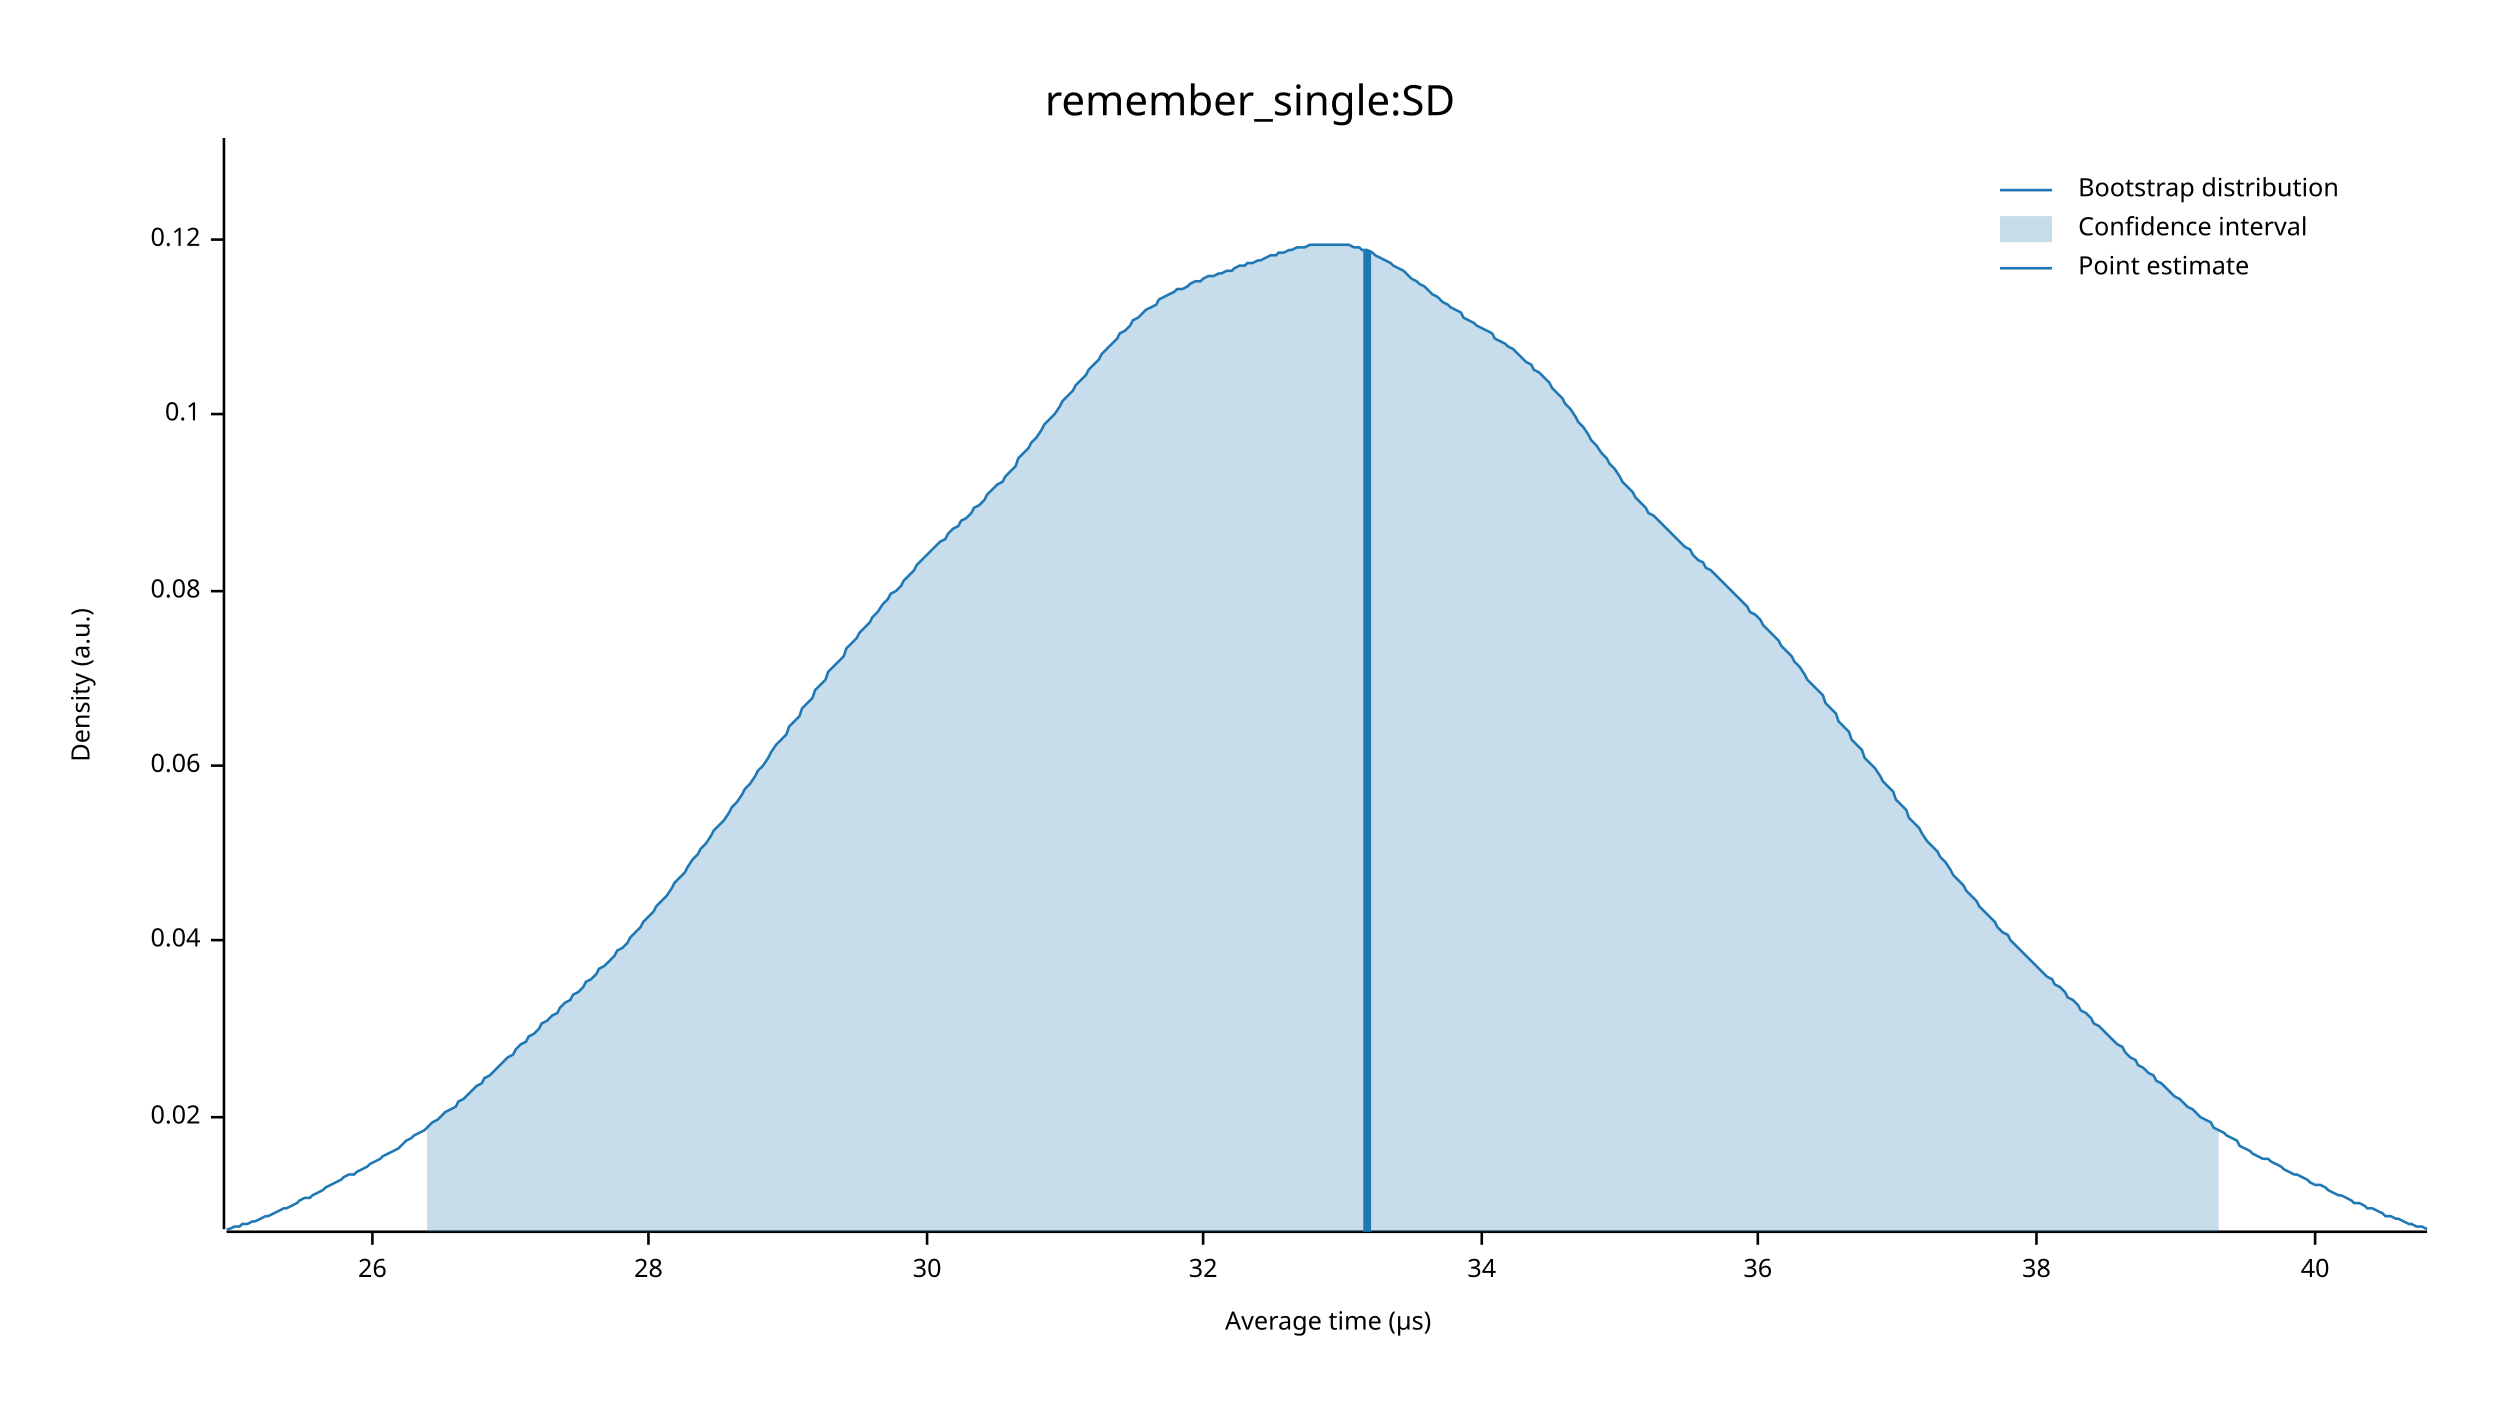
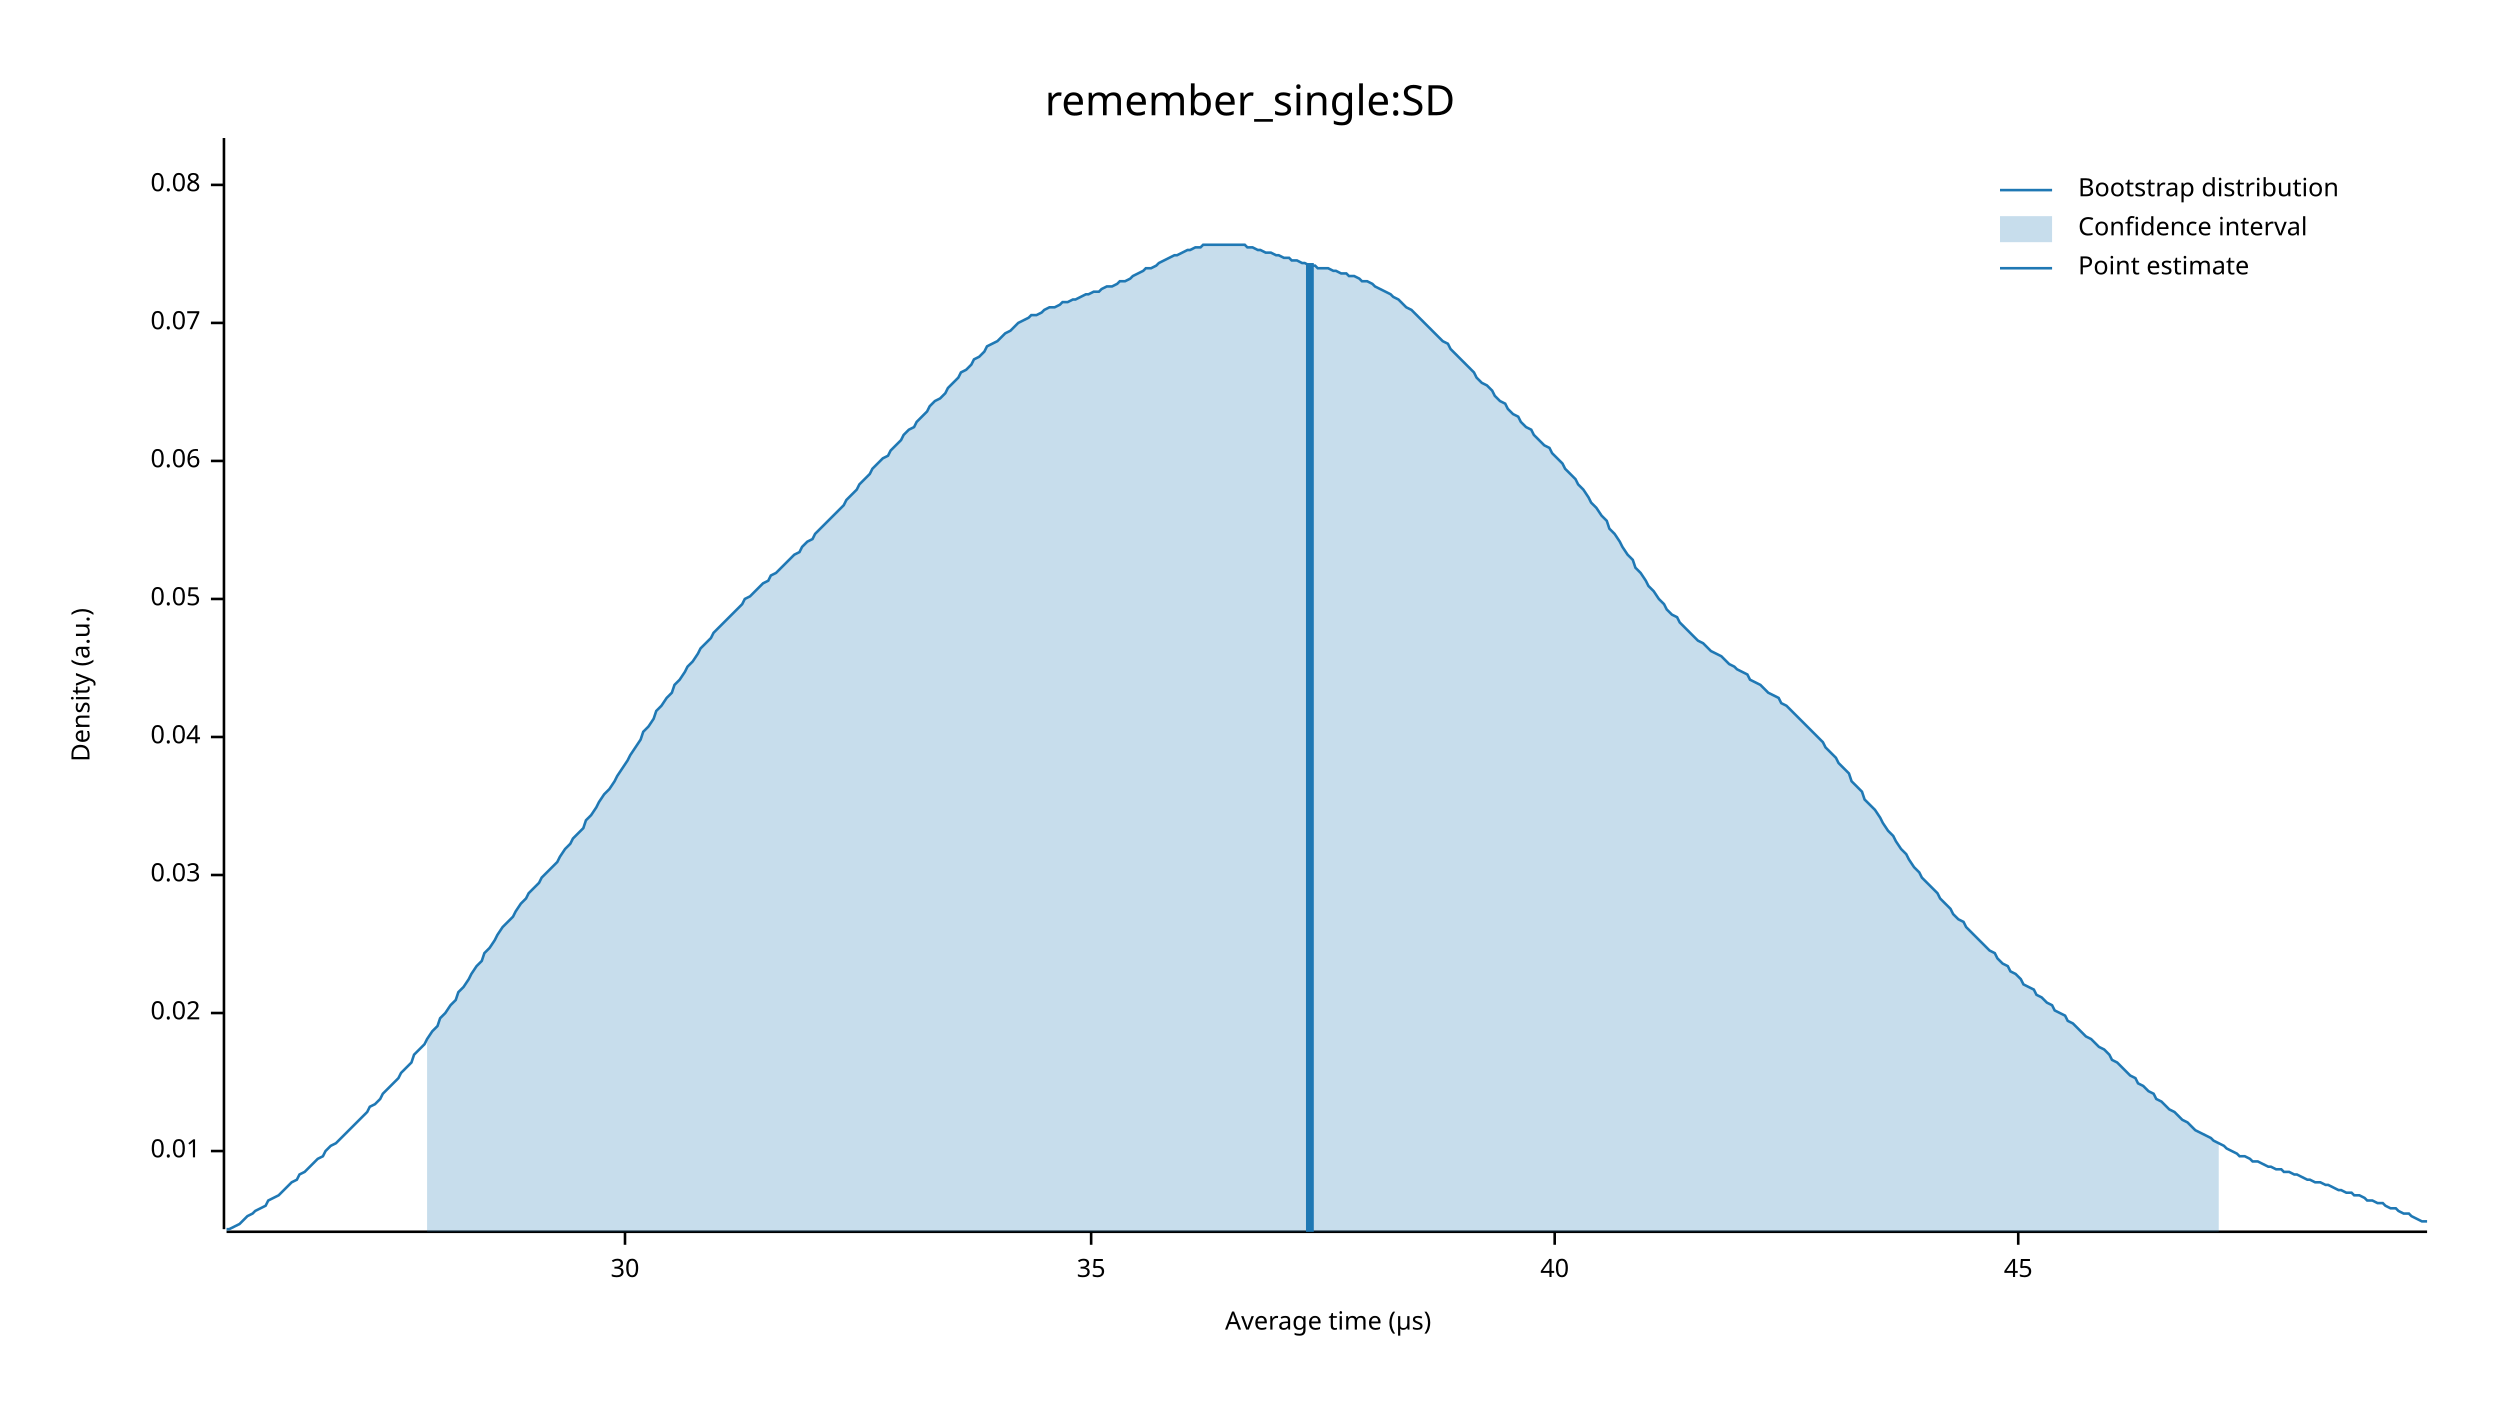
<svg xmlns="http://www.w3.org/2000/svg" width="960" height="540" viewBox="0 0 960 540">
  <text x="480" y="32" dy="0.76em" text-anchor="middle" font-family="sans-serif" font-size="16.129" opacity="1" fill="#000000">
remember_single:SD
</text>
  <text x="27" y="263" dy="0.76em" text-anchor="middle" font-family="sans-serif" font-size="9.677" opacity="1" fill="#000000" transform="rotate(270, 27, 263)">
Density (a.u.)
</text>
  <text x="510" y="513" dy="-0.5ex" text-anchor="middle" font-family="sans-serif" font-size="9.677" opacity="1" fill="#000000">
Average time (µs)
</text>
  <polyline fill="none" opacity="1" stroke="#000000" stroke-width="1" points="86,53 86,472 " />
-   <text x="77" y="429" dy="0.5ex" text-anchor="end" font-family="sans-serif" font-size="9.677" opacity="1" fill="#000000">
+   <text x="77" y="442" dy="0.5ex" text-anchor="end" font-family="sans-serif" font-size="9.677" opacity="1" fill="#000000">
+ 0.01
+ </text>
+   <polyline fill="none" opacity="1" stroke="#000000" stroke-width="1" points="81,442 86,442 " />
+   <text x="77" y="389" dy="0.5ex" text-anchor="end" font-family="sans-serif" font-size="9.677" opacity="1" fill="#000000">
0.02
</text>
-   <polyline fill="none" opacity="1" stroke="#000000" stroke-width="1" points="81,429 86,429 " />
-   <text x="77" y="361" dy="0.5ex" text-anchor="end" font-family="sans-serif" font-size="9.677" opacity="1" fill="#000000">
+   <polyline fill="none" opacity="1" stroke="#000000" stroke-width="1" points="81,389 86,389 " />
+   <text x="77" y="336" dy="0.5ex" text-anchor="end" font-family="sans-serif" font-size="9.677" opacity="1" fill="#000000">
+ 0.03
+ </text>
+   <polyline fill="none" opacity="1" stroke="#000000" stroke-width="1" points="81,336 86,336 " />
+   <text x="77" y="283" dy="0.5ex" text-anchor="end" font-family="sans-serif" font-size="9.677" opacity="1" fill="#000000">
0.04
</text>
-   <polyline fill="none" opacity="1" stroke="#000000" stroke-width="1" points="81,361 86,361 " />
-   <text x="77" y="294" dy="0.5ex" text-anchor="end" font-family="sans-serif" font-size="9.677" opacity="1" fill="#000000">
+   <polyline fill="none" opacity="1" stroke="#000000" stroke-width="1" points="81,283 86,283 " />
+   <text x="77" y="230" dy="0.5ex" text-anchor="end" font-family="sans-serif" font-size="9.677" opacity="1" fill="#000000">
+ 0.05
+ </text>
+   <polyline fill="none" opacity="1" stroke="#000000" stroke-width="1" points="81,230 86,230 " />
+   <text x="77" y="177" dy="0.5ex" text-anchor="end" font-family="sans-serif" font-size="9.677" opacity="1" fill="#000000">
0.06
</text>
-   <polyline fill="none" opacity="1" stroke="#000000" stroke-width="1" points="81,294 86,294 " />
-   <text x="77" y="227" dy="0.5ex" text-anchor="end" font-family="sans-serif" font-size="9.677" opacity="1" fill="#000000">
+   <polyline fill="none" opacity="1" stroke="#000000" stroke-width="1" points="81,177 86,177 " />
+   <text x="77" y="124" dy="0.5ex" text-anchor="end" font-family="sans-serif" font-size="9.677" opacity="1" fill="#000000">
+ 0.07
+ </text>
+   <polyline fill="none" opacity="1" stroke="#000000" stroke-width="1" points="81,124 86,124 " />
+   <text x="77" y="71" dy="0.5ex" text-anchor="end" font-family="sans-serif" font-size="9.677" opacity="1" fill="#000000">
0.08
</text>
-   <polyline fill="none" opacity="1" stroke="#000000" stroke-width="1" points="81,227 86,227 " />
-   <text x="77" y="159" dy="0.5ex" text-anchor="end" font-family="sans-serif" font-size="9.677" opacity="1" fill="#000000">
- 0.1
- </text>
-   <polyline fill="none" opacity="1" stroke="#000000" stroke-width="1" points="81,159 86,159 " />
-   <text x="77" y="92" dy="0.5ex" text-anchor="end" font-family="sans-serif" font-size="9.677" opacity="1" fill="#000000">
- 0.12
- </text>
-   <polyline fill="none" opacity="1" stroke="#000000" stroke-width="1" points="81,92 86,92 " />
+   <polyline fill="none" opacity="1" stroke="#000000" stroke-width="1" points="81,71 86,71 " />
  <polyline fill="none" opacity="1" stroke="#000000" stroke-width="1" points="87,473 932,473 " />
-   <text x="143" y="483" dy="0.76em" text-anchor="middle" font-family="sans-serif" font-size="9.677" opacity="1" fill="#000000">
- 26
- </text>
-   <polyline fill="none" opacity="1" stroke="#000000" stroke-width="1" points="143,473 143,478 " />
-   <text x="249" y="483" dy="0.76em" text-anchor="middle" font-family="sans-serif" font-size="9.677" opacity="1" fill="#000000">
- 28
- </text>
-   <polyline fill="none" opacity="1" stroke="#000000" stroke-width="1" points="249,473 249,478 " />
-   <text x="356" y="483" dy="0.76em" text-anchor="middle" font-family="sans-serif" font-size="9.677" opacity="1" fill="#000000">
+   <text x="240" y="483" dy="0.76em" text-anchor="middle" font-family="sans-serif" font-size="9.677" opacity="1" fill="#000000">
30
</text>
-   <polyline fill="none" opacity="1" stroke="#000000" stroke-width="1" points="356,473 356,478 " />
-   <text x="462" y="483" dy="0.76em" text-anchor="middle" font-family="sans-serif" font-size="9.677" opacity="1" fill="#000000">
- 32
+   <polyline fill="none" opacity="1" stroke="#000000" stroke-width="1" points="240,473 240,478 " />
+   <text x="419" y="483" dy="0.76em" text-anchor="middle" font-family="sans-serif" font-size="9.677" opacity="1" fill="#000000">
+ 35
</text>
-   <polyline fill="none" opacity="1" stroke="#000000" stroke-width="1" points="462,473 462,478 " />
-   <text x="569" y="483" dy="0.76em" text-anchor="middle" font-family="sans-serif" font-size="9.677" opacity="1" fill="#000000">
- 34
- </text>
-   <polyline fill="none" opacity="1" stroke="#000000" stroke-width="1" points="569,473 569,478 " />
-   <text x="675" y="483" dy="0.76em" text-anchor="middle" font-family="sans-serif" font-size="9.677" opacity="1" fill="#000000">
- 36
- </text>
-   <polyline fill="none" opacity="1" stroke="#000000" stroke-width="1" points="675,473 675,478 " />
-   <text x="782" y="483" dy="0.76em" text-anchor="middle" font-family="sans-serif" font-size="9.677" opacity="1" fill="#000000">
- 38
- </text>
-   <polyline fill="none" opacity="1" stroke="#000000" stroke-width="1" points="782,473 782,478 " />
-   <text x="889" y="483" dy="0.76em" text-anchor="middle" font-family="sans-serif" font-size="9.677" opacity="1" fill="#000000">
+   <polyline fill="none" opacity="1" stroke="#000000" stroke-width="1" points="419,473 419,478 " />
+   <text x="597" y="483" dy="0.76em" text-anchor="middle" font-family="sans-serif" font-size="9.677" opacity="1" fill="#000000">
40
</text>
-   <polyline fill="none" opacity="1" stroke="#000000" stroke-width="1" points="889,473 889,478 " />
-   <polyline fill="none" opacity="1" stroke="#1F78B4" stroke-width="1" points="87,472 88,472 90,471 92,471 93,470 95,470 97,469 98,469 100,468 102,467 103,467 105,466 107,465 109,464 110,464 112,463 114,462 115,461 117,460 119,460 120,459 122,458 124,457 125,456 127,455 129,454 131,453 132,452 134,451 136,451 137,450 139,449 141,448 142,447 144,446 146,445 147,444 149,443 151,442 153,441 154,440 156,438 158,437 159,436 161,435 163,434 164,433 166,431 168,430 169,429 171,427 173,426 175,425 176,423 178,422 180,420 181,419 183,417 185,416 186,414 188,413 190,411 191,410 193,408 195,406 197,405 198,403 200,401 202,400 203,398 205,397 207,395 208,393 210,392 212,390 214,389 215,387 217,385 219,384 220,382 222,381 224,379 225,377 227,376 229,374 230,372 232,371 234,369 236,367 237,365 239,364 241,362 242,360 244,358 246,356 247,354 249,352 251,350 252,348 254,346 256,344 258,341 259,339 261,337 263,335 264,333 266,330 268,328 269,326 271,324 273,321 274,319 276,317 278,315 280,312 281,310 283,308 285,305 286,303 288,301 290,298 291,296 293,294 295,291 296,289 298,286 300,284 302,282 303,279 305,277 307,275 308,272 310,270 312,268 313,265 315,263 317,261 318,258 320,256 322,254 324,252 325,249 327,247 329,245 330,243 332,241 334,239 335,237 337,235 339,232 341,230 342,228 344,227 346,225 347,223 349,221 351,219 352,217 354,215 356,213 357,212 359,210 361,208 363,207 364,205 366,203 368,202 369,200 371,199 373,197 374,195 376,194 378,192 379,190 381,188 383,186 385,185 386,183 388,181 390,179 391,176 393,174 395,172 396,170 398,168 400,165 401,163 403,161 405,159 407,156 408,154 410,152 412,150 413,148 415,146 417,144 418,142 420,140 422,138 423,136 425,134 427,132 429,130 430,128 432,127 434,125 435,123 437,122 439,120 440,119 442,118 444,117 445,115 447,114 449,113 451,112 452,111 454,111 456,110 457,109 459,108 461,108 462,107 464,106 466,106 468,105 469,105 471,104 473,104 474,103 476,102 478,102 479,101 481,101 483,100 484,100 486,99 488,98 490,98 491,97 493,97 495,96 496,96 498,95 500,95 501,95 503,94 505,94 506,94 508,94 510,94 512,94 513,94 515,94 517,94 518,94 520,95 522,95 523,96 525,96 527,97 528,98 530,99 532,100 534,101 535,102 537,103 539,104 540,105 542,107 544,108 545,109 547,110 549,112 550,113 552,114 554,116 556,117 557,118 559,119 561,120 562,122 564,123 566,124 567,125 569,126 571,127 573,128 574,130 576,131 578,132 579,133 581,134 583,136 584,137 586,139 588,140 589,142 591,143 593,145 595,147 596,149 598,151 600,153 601,155 603,157 605,160 606,162 608,164 610,167 611,169 613,171 615,174 617,176 618,178 620,180 622,183 623,185 625,187 627,189 628,191 630,193 632,195 633,197 635,198 637,200 639,202 640,203 642,205 644,207 645,208 647,210 649,211 650,213 652,215 654,216 655,218 657,219 659,221 661,223 662,224 664,226 666,228 667,229 669,231 671,233 672,235 674,236 676,238 677,240 679,242 681,244 683,246 684,248 686,250 688,252 689,254 691,256 693,259 694,261 696,263 698,265 700,267 701,270 703,272 705,274 706,277 708,279 710,281 711,284 713,286 715,288 716,291 718,293 720,295 722,298 723,300 725,302 727,304 728,307 730,309 732,311 733,314 735,316 737,318 738,320 740,323 742,325 744,327 745,329 747,331 749,334 750,336 752,338 754,340 755,342 757,344 759,346 760,348 762,350 764,352 766,354 767,356 769,358 771,359 772,361 774,363 776,365 777,366 779,368 781,370 782,371 784,373 786,375 788,376 789,378 791,379 793,381 794,383 796,384 798,386 799,388 801,389 803,391 804,393 806,394 808,396 810,398 811,399 813,401 815,402 816,404 818,406 820,407 821,409 823,410 825,412 827,413 828,415 830,416 832,418 833,419 835,421 837,422 838,423 840,425 842,426 843,427 845,429 847,430 849,431 850,433 852,434 854,435 855,436 857,437 859,438 860,440 862,441 864,442 865,443 867,444 869,445 871,445 872,446 874,447 876,448 877,449 879,450 881,451 882,451 884,452 886,453 887,454 889,455 891,455 893,456 894,457 896,458 898,459 899,459 901,460 903,461 904,462 906,462 908,463 909,464 911,464 913,465 915,466 916,467 918,467 920,468 921,468 923,469 925,470 926,470 928,471 930,471 932,472 " />
-   <polygon opacity="0.25" fill="#1F78B4" points="164,433 166,431 168,430 169,429 171,427 173,426 175,425 176,423 178,422 180,420 181,419 183,417 185,416 186,414 188,413 190,411 191,410 193,408 195,406 197,405 198,403 200,401 202,400 203,398 205,397 207,395 208,393 210,392 212,390 214,389 215,387 217,385 219,384 220,382 222,381 224,379 225,377 227,376 229,374 230,372 232,371 234,369 236,367 237,365 239,364 241,362 242,360 244,358 246,356 247,354 249,352 251,350 252,348 254,346 256,344 258,341 259,339 261,337 263,335 264,333 266,330 268,328 269,326 271,324 273,321 274,319 276,317 278,315 280,312 281,310 283,308 285,305 286,303 288,301 290,298 291,296 293,294 295,291 296,289 298,286 300,284 302,282 303,279 305,277 307,275 308,272 310,270 312,268 313,265 315,263 317,261 318,258 320,256 322,254 324,252 325,249 327,247 329,245 330,243 332,241 334,239 335,237 337,235 339,232 341,230 342,228 344,227 346,225 347,223 349,221 351,219 352,217 354,215 356,213 357,212 359,210 361,208 363,207 364,205 366,203 368,202 369,200 371,199 373,197 374,195 376,194 378,192 379,190 381,188 383,186 385,185 386,183 388,181 390,179 391,176 393,174 395,172 396,170 398,168 400,165 401,163 403,161 405,159 407,156 408,154 410,152 412,150 413,148 415,146 417,144 418,142 420,140 422,138 423,136 425,134 427,132 429,130 430,128 432,127 434,125 435,123 437,122 439,120 440,119 442,118 444,117 445,115 447,114 449,113 451,112 452,111 454,111 456,110 457,109 459,108 461,108 462,107 464,106 466,106 468,105 469,105 471,104 473,104 474,103 476,102 478,102 479,101 481,101 483,100 484,100 486,99 488,98 490,98 491,97 493,97 495,96 496,96 498,95 500,95 501,95 503,94 505,94 506,94 508,94 510,94 512,94 513,94 515,94 517,94 518,94 520,95 522,95 523,96 525,96 527,97 528,98 530,99 532,100 534,101 535,102 537,103 539,104 540,105 542,107 544,108 545,109 547,110 549,112 550,113 552,114 554,116 556,117 557,118 559,119 561,120 562,122 564,123 566,124 567,125 569,126 571,127 573,128 574,130 576,131 578,132 579,133 581,134 583,136 584,137 586,139 588,140 589,142 591,143 593,145 595,147 596,149 598,151 600,153 601,155 603,157 605,160 606,162 608,164 610,167 611,169 613,171 615,174 617,176 618,178 620,180 622,183 623,185 625,187 627,189 628,191 630,193 632,195 633,197 635,198 637,200 639,202 640,203 642,205 644,207 645,208 647,210 649,211 650,213 652,215 654,216 655,218 657,219 659,221 661,223 662,224 664,226 666,228 667,229 669,231 671,233 672,235 674,236 676,238 677,240 679,242 681,244 683,246 684,248 686,250 688,252 689,254 691,256 693,259 694,261 696,263 698,265 700,267 701,270 703,272 705,274 706,277 708,279 710,281 711,284 713,286 715,288 716,291 718,293 720,295 722,298 723,300 725,302 727,304 728,307 730,309 732,311 733,314 735,316 737,318 738,320 740,323 742,325 744,327 745,329 747,331 749,334 750,336 752,338 754,340 755,342 757,344 759,346 760,348 762,350 764,352 766,354 767,356 769,358 771,359 772,361 774,363 776,365 777,366 779,368 781,370 782,371 784,373 786,375 788,376 789,378 791,379 793,381 794,383 796,384 798,386 799,388 801,389 803,391 804,393 806,394 808,396 810,398 811,399 813,401 815,402 816,404 818,406 820,407 821,409 823,410 825,412 827,413 828,415 830,416 832,418 833,419 835,421 837,422 838,423 840,425 842,426 843,427 845,429 847,430 849,431 850,433 852,434 852,473 164,473 " />
-   <polyline fill="none" opacity="1" stroke="#1F78B4" stroke-width="3" points="525,473 525,96 " />
+   <polyline fill="none" opacity="1" stroke="#000000" stroke-width="1" points="597,473 597,478 " />
+   <text x="775" y="483" dy="0.76em" text-anchor="middle" font-family="sans-serif" font-size="9.677" opacity="1" fill="#000000">
+ 45
+ </text>
+   <polyline fill="none" opacity="1" stroke="#000000" stroke-width="1" points="775,473 775,478 " />
+   <polyline fill="none" opacity="1" stroke="#1F78B4" stroke-width="1" points="87,472 88,472 90,471 92,470 93,469 95,467 97,466 98,465 100,464 102,463 103,461 105,460 107,459 109,457 110,456 112,454 114,453 115,451 117,450 119,448 120,447 122,445 124,444 125,442 127,440 129,439 131,437 132,436 134,434 136,432 137,431 139,429 141,427 142,425 144,424 146,422 147,420 149,418 151,416 153,414 154,412 156,410 158,408 159,405 161,403 163,401 164,399 166,396 168,394 169,391 171,389 173,386 175,384 176,381 178,379 180,376 181,374 183,371 185,369 186,366 188,364 190,361 191,359 193,356 195,354 197,352 198,350 200,347 202,345 203,343 205,341 207,339 208,337 210,335 212,333 214,331 215,329 217,326 219,324 220,322 222,320 224,318 225,315 227,313 229,310 230,308 232,305 234,303 236,300 237,298 239,295 241,292 242,290 244,287 246,284 247,281 249,279 251,276 252,273 254,271 256,268 258,266 259,263 261,261 263,258 264,256 266,254 268,251 269,249 271,247 273,245 274,243 276,241 278,239 280,237 281,236 283,234 285,232 286,230 288,229 290,227 291,226 293,224 295,223 296,221 298,220 300,218 302,216 303,215 305,213 307,212 308,210 310,208 312,207 313,205 315,203 317,201 318,200 320,198 322,196 324,194 325,192 327,190 329,188 330,186 332,184 334,182 335,180 337,178 339,176 341,175 342,173 344,171 346,169 347,167 349,165 351,164 352,162 354,160 356,158 357,156 359,154 361,153 363,151 364,149 366,147 368,145 369,143 371,142 373,140 374,138 376,137 378,135 379,133 381,132 383,131 385,129 386,128 388,127 390,125 391,124 393,123 395,122 396,121 398,121 400,120 401,119 403,118 405,118 407,117 408,116 410,116 412,115 413,115 415,114 417,113 418,113 420,112 422,112 423,111 425,110 427,110 429,109 430,108 432,108 434,107 435,106 437,105 439,104 440,103 442,103 444,102 445,101 447,100 449,99 451,98 452,98 454,97 456,96 457,96 459,95 461,95 462,94 464,94 466,94 468,94 469,94 471,94 473,94 474,94 476,94 478,94 479,95 481,95 483,96 484,96 486,97 488,97 490,98 491,98 493,99 495,99 496,100 498,100 500,101 501,101 503,102 505,102 506,103 508,103 510,103 512,104 513,104 515,105 517,105 518,106 520,106 522,107 523,108 525,108 527,109 528,110 530,111 532,112 534,113 535,114 537,115 539,117 540,118 542,119 544,121 545,122 547,124 549,126 550,127 552,129 554,131 556,132 557,134 559,136 561,138 562,139 564,141 566,143 567,145 569,147 571,148 573,150 574,152 576,154 578,155 579,157 581,159 583,160 584,162 586,164 588,165 589,167 591,169 593,171 595,172 596,174 598,176 600,178 601,180 603,182 605,184 606,186 608,188 610,191 611,193 613,195 615,198 617,200 618,203 620,205 622,208 623,210 625,213 627,215 628,218 630,220 632,223 633,225 635,227 637,230 639,232 640,234 642,236 644,237 645,239 647,241 649,243 650,244 652,246 654,247 655,248 657,250 659,251 661,252 662,253 664,255 666,256 667,257 669,258 671,259 672,261 674,262 676,263 677,264 679,266 681,267 683,268 684,270 686,271 688,273 689,274 691,276 693,278 694,279 696,281 698,283 700,285 701,287 703,289 705,291 706,293 708,295 710,297 711,300 713,302 715,304 716,307 718,309 720,311 722,314 723,316 725,319 727,321 728,323 730,326 732,328 733,330 735,333 737,335 738,337 740,339 742,341 744,343 745,345 747,347 749,349 750,351 752,353 754,354 755,356 757,358 759,360 760,361 762,363 764,365 766,366 767,368 769,370 771,371 772,373 774,374 776,376 777,378 779,379 781,380 782,382 784,383 786,385 788,386 789,388 791,389 793,390 794,392 796,393 798,395 799,396 801,398 803,399 804,400 806,402 808,403 810,405 811,407 813,408 815,410 816,411 818,413 820,414 821,416 823,417 825,419 827,420 828,422 830,423 832,425 833,426 835,427 837,429 838,430 840,431 842,433 843,434 845,435 847,436 849,437 850,438 852,439 854,440 855,441 857,442 859,443 860,444 862,444 864,445 865,446 867,446 869,447 871,448 872,448 874,449 876,449 877,450 879,450 881,451 882,451 884,452 886,453 887,453 889,454 891,454 893,455 894,455 896,456 898,457 899,457 901,458 903,458 904,459 906,459 908,460 909,461 911,461 913,462 915,462 916,463 918,464 920,464 921,465 923,466 925,466 926,467 928,468 930,469 932,469 " />
+   <polygon opacity="0.25" fill="#1F78B4" points="164,399 166,396 168,394 169,391 171,389 173,386 175,384 176,381 178,379 180,376 181,374 183,371 185,369 186,366 188,364 190,361 191,359 193,356 195,354 197,352 198,350 200,347 202,345 203,343 205,341 207,339 208,337 210,335 212,333 214,331 215,329 217,326 219,324 220,322 222,320 224,318 225,315 227,313 229,310 230,308 232,305 234,303 236,300 237,298 239,295 241,292 242,290 244,287 246,284 247,281 249,279 251,276 252,273 254,271 256,268 258,266 259,263 261,261 263,258 264,256 266,254 268,251 269,249 271,247 273,245 274,243 276,241 278,239 280,237 281,236 283,234 285,232 286,230 288,229 290,227 291,226 293,224 295,223 296,221 298,220 300,218 302,216 303,215 305,213 307,212 308,210 310,208 312,207 313,205 315,203 317,201 318,200 320,198 322,196 324,194 325,192 327,190 329,188 330,186 332,184 334,182 335,180 337,178 339,176 341,175 342,173 344,171 346,169 347,167 349,165 351,164 352,162 354,160 356,158 357,156 359,154 361,153 363,151 364,149 366,147 368,145 369,143 371,142 373,140 374,138 376,137 378,135 379,133 381,132 383,131 385,129 386,128 388,127 390,125 391,124 393,123 395,122 396,121 398,121 400,120 401,119 403,118 405,118 407,117 408,116 410,116 412,115 413,115 415,114 417,113 418,113 420,112 422,112 423,111 425,110 427,110 429,109 430,108 432,108 434,107 435,106 437,105 439,104 440,103 442,103 444,102 445,101 447,100 449,99 451,98 452,98 454,97 456,96 457,96 459,95 461,95 462,94 464,94 466,94 468,94 469,94 471,94 473,94 474,94 476,94 478,94 479,95 481,95 483,96 484,96 486,97 488,97 490,98 491,98 493,99 495,99 496,100 498,100 500,101 501,101 503,102 505,102 506,103 508,103 510,103 512,104 513,104 515,105 517,105 518,106 520,106 522,107 523,108 525,108 527,109 528,110 530,111 532,112 534,113 535,114 537,115 539,117 540,118 542,119 544,121 545,122 547,124 549,126 550,127 552,129 554,131 556,132 557,134 559,136 561,138 562,139 564,141 566,143 567,145 569,147 571,148 573,150 574,152 576,154 578,155 579,157 581,159 583,160 584,162 586,164 588,165 589,167 591,169 593,171 595,172 596,174 598,176 600,178 601,180 603,182 605,184 606,186 608,188 610,191 611,193 613,195 615,198 617,200 618,203 620,205 622,208 623,210 625,213 627,215 628,218 630,220 632,223 633,225 635,227 637,230 639,232 640,234 642,236 644,237 645,239 647,241 649,243 650,244 652,246 654,247 655,248 657,250 659,251 661,252 662,253 664,255 666,256 667,257 669,258 671,259 672,261 674,262 676,263 677,264 679,266 681,267 683,268 684,270 686,271 688,273 689,274 691,276 693,278 694,279 696,281 698,283 700,285 701,287 703,289 705,291 706,293 708,295 710,297 711,300 713,302 715,304 716,307 718,309 720,311 722,314 723,316 725,319 727,321 728,323 730,326 732,328 733,330 735,333 737,335 738,337 740,339 742,341 744,343 745,345 747,347 749,349 750,351 752,353 754,354 755,356 757,358 759,360 760,361 762,363 764,365 766,366 767,368 769,370 771,371 772,373 774,374 776,376 777,378 779,379 781,380 782,382 784,383 786,385 788,386 789,388 791,389 793,390 794,392 796,393 798,395 799,396 801,398 803,399 804,400 806,402 808,403 810,405 811,407 813,408 815,410 816,411 818,413 820,414 821,416 823,417 825,419 827,420 828,422 830,423 832,425 833,426 835,427 837,429 838,430 840,431 842,433 843,434 845,435 847,436 849,437 850,438 852,439 852,473 164,473 " />
+   <polyline fill="none" opacity="1" stroke="#1F78B4" stroke-width="3" points="503,473 503,101 " />
  <text x="798" y="68" dy="0.76em" text-anchor="start" font-family="sans-serif" font-size="9.677" opacity="1" fill="#000000">
Bootstrap distribution
</text>
  <text x="798" y="83" dy="0.76em" text-anchor="start" font-family="sans-serif" font-size="9.677" opacity="1" fill="#000000">
Confidence interval
</text>
  <text x="798" y="98" dy="0.76em" text-anchor="start" font-family="sans-serif" font-size="9.677" opacity="1" fill="#000000">
Point estimate
</text>
  <polyline fill="none" opacity="1" stroke="#1F78B4" stroke-width="1" points="768,73 788,73 " />
  <rect x="768" y="83" width="20" height="10" opacity="0.25" fill="#1F78B4" stroke="none" />
  <polyline fill="none" opacity="1" stroke="#1F78B4" stroke-width="1" points="768,103 788,103 " />
</svg>
